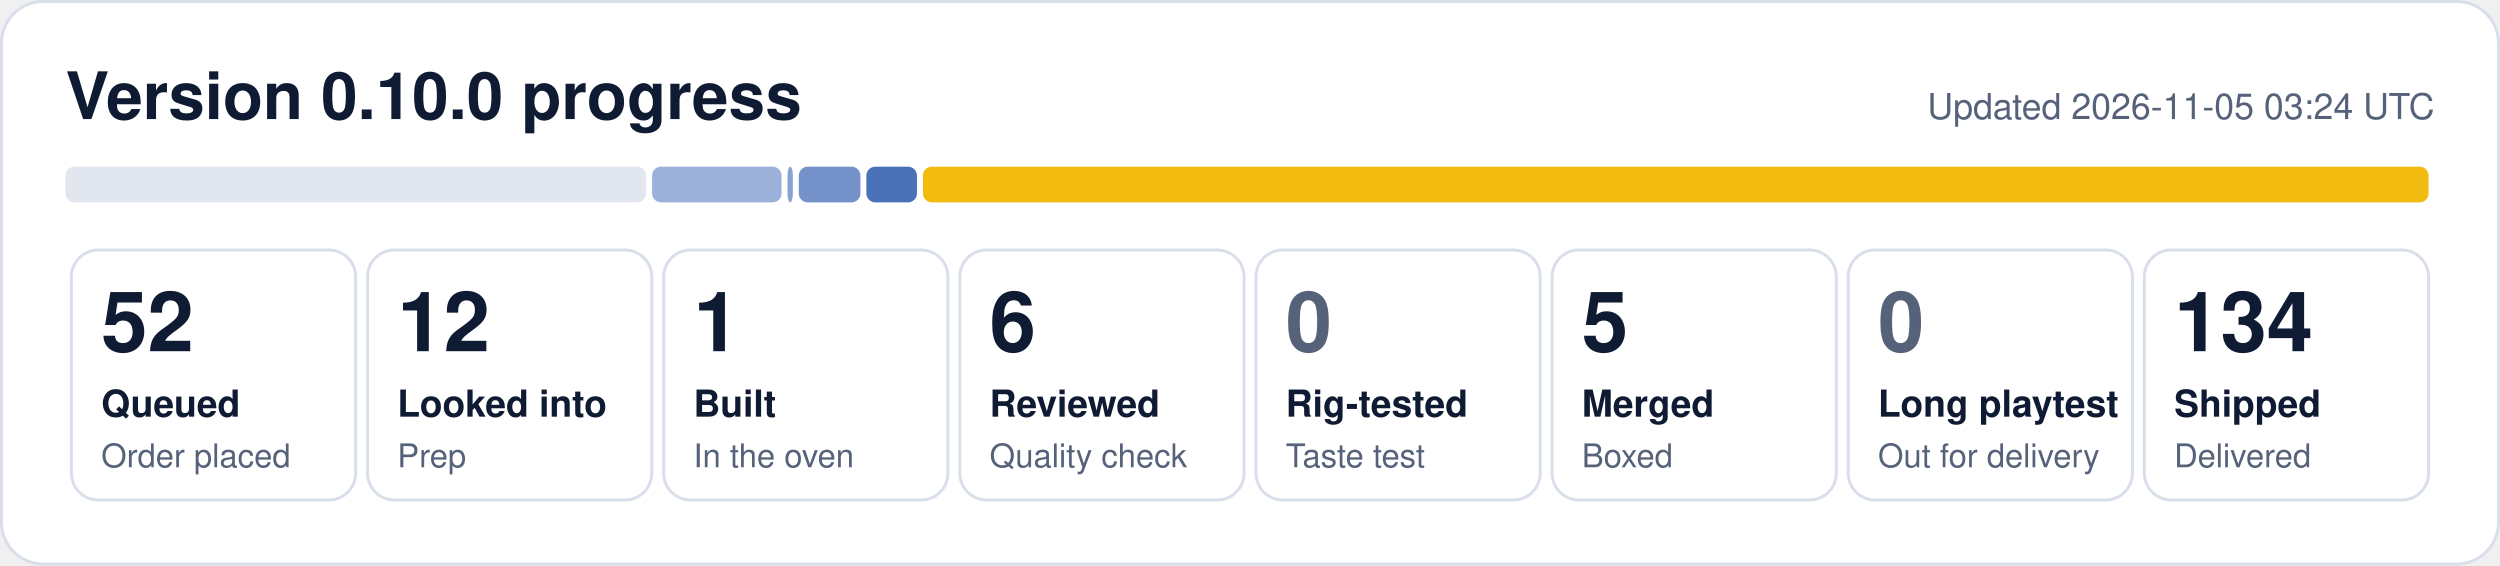
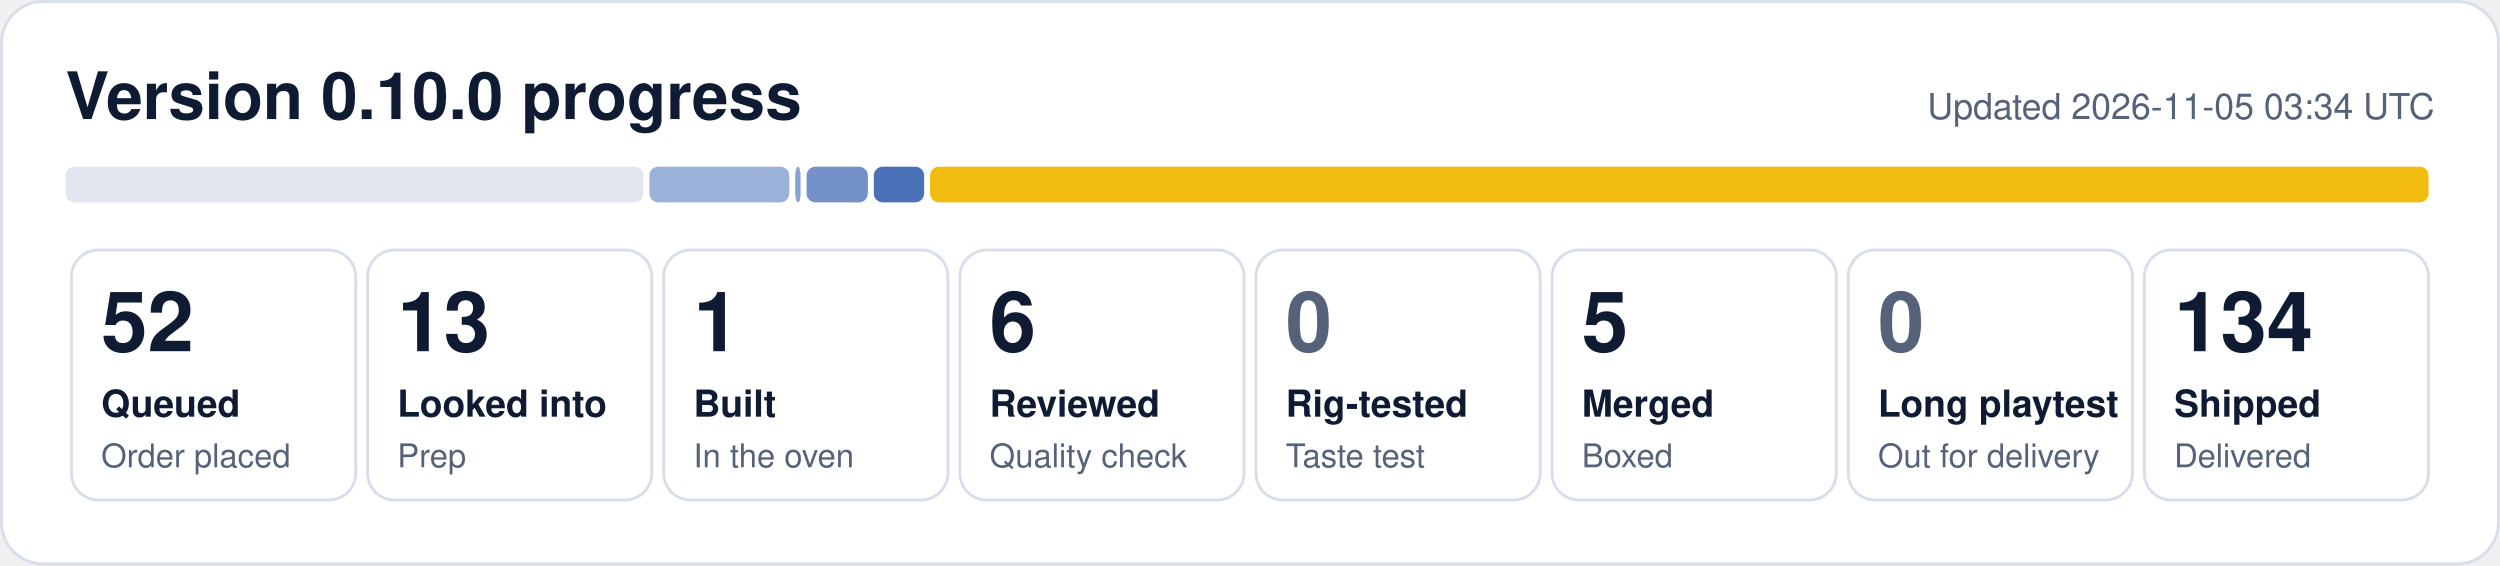
- <svg xmlns="http://www.w3.org/2000/svg" width="840" height="190" viewBox="0 0 840 190" role="img" aria-label="0.10.0 progress: 52 queued, 12 looked into, 1 built, 6 reviewed, 5 merged, 134 shipped">
+ <svg xmlns="http://www.w3.org/2000/svg" width="840" height="190" viewBox="0 0 840 190" role="img" aria-label="0.10.0 progress: 52 queued, 13 looked into, 1 built, 6 reviewed, 5 merged, 134 shipped">
  <rect x="0.5" y="0.5" width="839" height="189" rx="14" fill="#ffffff" stroke="#d9dfea" />
  <text x="22" y="40" font-family="Segoe UI, Helvetica, Arial, sans-serif" font-size="22" font-weight="700" fill="#0f1b33">Version 0.10.0 progress</text>
-   <text x="818" y="40" font-family="Segoe UI, Helvetica, Arial, sans-serif" font-size="12" fill="#56627a" text-anchor="end">Updated 2026-11-05 03:24 UTC</text>
-   <rect x="22.0" y="56" width="195.1" height="12" rx="3" fill="#e1e6ef" fill-opacity="1.00" />
-   <rect x="219.1" y="56" width="43.5" height="12" rx="3" fill="#1f4fa8" fill-opacity="0.44" />
-   <rect x="264.6" y="56" width="1.8" height="12" rx="3" fill="#1f4fa8" fill-opacity="0.53" />
-   <rect x="268.4" y="56" width="20.7" height="12" rx="3" fill="#1f4fa8" fill-opacity="0.62" />
-   <rect x="291.1" y="56" width="17.0" height="12" rx="3" fill="#1f4fa8" fill-opacity="0.80" />
-   <rect x="310.1" y="56" width="505.9" height="12" rx="3" fill="#f0b90b" fill-opacity="0.98" />
+   <text x="818" y="40" font-family="Segoe UI, Helvetica, Arial, sans-serif" font-size="12" fill="#56627a" text-anchor="end">Updated 2026-11-05 03:34 UTC</text>
+   <rect x="22.0" y="56" width="194.2" height="12" rx="3" fill="#e1e6ef" fill-opacity="1.00" />
+   <rect x="218.2" y="56" width="47.0" height="12" rx="3" fill="#1f4fa8" fill-opacity="0.44" />
+   <rect x="267.2" y="56" width="1.8" height="12" rx="3" fill="#1f4fa8" fill-opacity="0.53" />
+   <rect x="271.0" y="56" width="20.6" height="12" rx="3" fill="#1f4fa8" fill-opacity="0.62" />
+   <rect x="293.6" y="56" width="16.9" height="12" rx="3" fill="#1f4fa8" fill-opacity="0.80" />
+   <rect x="312.5" y="56" width="503.5" height="12" rx="3" fill="#f0b90b" fill-opacity="0.98" />
  <rect x="24.0" y="84" width="95.5" height="84" rx="9" fill="none" stroke="#d9dfea" />
  <text x="34.0" y="118" font-family="Segoe UI, Helvetica, Arial, sans-serif" font-size="28" font-weight="800" fill="#0f1b33">52</text>
  <text x="34.0" y="140" font-family="Segoe UI, Helvetica, Arial, sans-serif" font-size="12.5" font-weight="600" fill="#0f1b33">Queued</text>
  <text x="34.0" y="157" font-family="Segoe UI, Helvetica, Arial, sans-serif" font-size="11" fill="#56627a">Order placed</text>
  <rect x="123.5" y="84" width="95.5" height="84" rx="9" fill="none" stroke="#d9dfea" />
-   <text x="133.5" y="118" font-family="Segoe UI, Helvetica, Arial, sans-serif" font-size="28" font-weight="800" fill="#0f1b33">12</text>
+   <text x="133.5" y="118" font-family="Segoe UI, Helvetica, Arial, sans-serif" font-size="28" font-weight="800" fill="#0f1b33">13</text>
  <text x="133.5" y="140" font-family="Segoe UI, Helvetica, Arial, sans-serif" font-size="12.5" font-weight="600" fill="#0f1b33">Looked into</text>
  <text x="133.5" y="157" font-family="Segoe UI, Helvetica, Arial, sans-serif" font-size="11" fill="#56627a">Prep</text>
  <rect x="223.0" y="84" width="95.5" height="84" rx="9" fill="none" stroke="#d9dfea" />
  <text x="233.0" y="118" font-family="Segoe UI, Helvetica, Arial, sans-serif" font-size="28" font-weight="800" fill="#0f1b33">1</text>
  <text x="233.0" y="140" font-family="Segoe UI, Helvetica, Arial, sans-serif" font-size="12.5" font-weight="600" fill="#0f1b33">Built</text>
  <text x="233.0" y="157" font-family="Segoe UI, Helvetica, Arial, sans-serif" font-size="11" fill="#56627a">In the oven</text>
  <rect x="322.5" y="84" width="95.5" height="84" rx="9" fill="none" stroke="#d9dfea" />
  <text x="332.5" y="118" font-family="Segoe UI, Helvetica, Arial, sans-serif" font-size="28" font-weight="800" fill="#0f1b33">6</text>
  <text x="332.5" y="140" font-family="Segoe UI, Helvetica, Arial, sans-serif" font-size="12.5" font-weight="600" fill="#0f1b33">Reviewed</text>
  <text x="332.5" y="157" font-family="Segoe UI, Helvetica, Arial, sans-serif" font-size="11" fill="#56627a">Quality check</text>
  <rect x="422.0" y="84" width="95.5" height="84" rx="9" fill="none" stroke="#d9dfea" />
  <text x="432.0" y="118" font-family="Segoe UI, Helvetica, Arial, sans-serif" font-size="28" font-weight="800" fill="#56627a">0</text>
  <text x="432.0" y="140" font-family="Segoe UI, Helvetica, Arial, sans-serif" font-size="12.5" font-weight="600" fill="#0f1b33">Rig-tested</text>
  <text x="432.0" y="157" font-family="Segoe UI, Helvetica, Arial, sans-serif" font-size="11" fill="#56627a">Taste test</text>
  <rect x="521.5" y="84" width="95.5" height="84" rx="9" fill="none" stroke="#d9dfea" />
  <text x="531.5" y="118" font-family="Segoe UI, Helvetica, Arial, sans-serif" font-size="28" font-weight="800" fill="#0f1b33">5</text>
  <text x="531.5" y="140" font-family="Segoe UI, Helvetica, Arial, sans-serif" font-size="12.5" font-weight="600" fill="#0f1b33">Merged</text>
  <text x="531.5" y="157" font-family="Segoe UI, Helvetica, Arial, sans-serif" font-size="11" fill="#56627a">Boxed</text>
  <rect x="621.0" y="84" width="95.5" height="84" rx="9" fill="none" stroke="#d9dfea" />
  <text x="631.0" y="118" font-family="Segoe UI, Helvetica, Arial, sans-serif" font-size="28" font-weight="800" fill="#56627a">0</text>
  <text x="631.0" y="140" font-family="Segoe UI, Helvetica, Arial, sans-serif" font-size="12.5" font-weight="600" fill="#0f1b33">Long playtest</text>
  <text x="631.0" y="157" font-family="Segoe UI, Helvetica, Arial, sans-serif" font-size="11" fill="#56627a">Out for delivery</text>
  <rect x="720.5" y="84" width="95.5" height="84" rx="9" fill="none" stroke="#d9dfea" />
  <text x="730.5" y="118" font-family="Segoe UI, Helvetica, Arial, sans-serif" font-size="28" font-weight="800" fill="#0f1b33">134</text>
  <text x="730.5" y="140" font-family="Segoe UI, Helvetica, Arial, sans-serif" font-size="12.5" font-weight="600" fill="#0f1b33">Shipped</text>
  <text x="730.5" y="157" font-family="Segoe UI, Helvetica, Arial, sans-serif" font-size="11" fill="#56627a">Delivered</text>
</svg>
